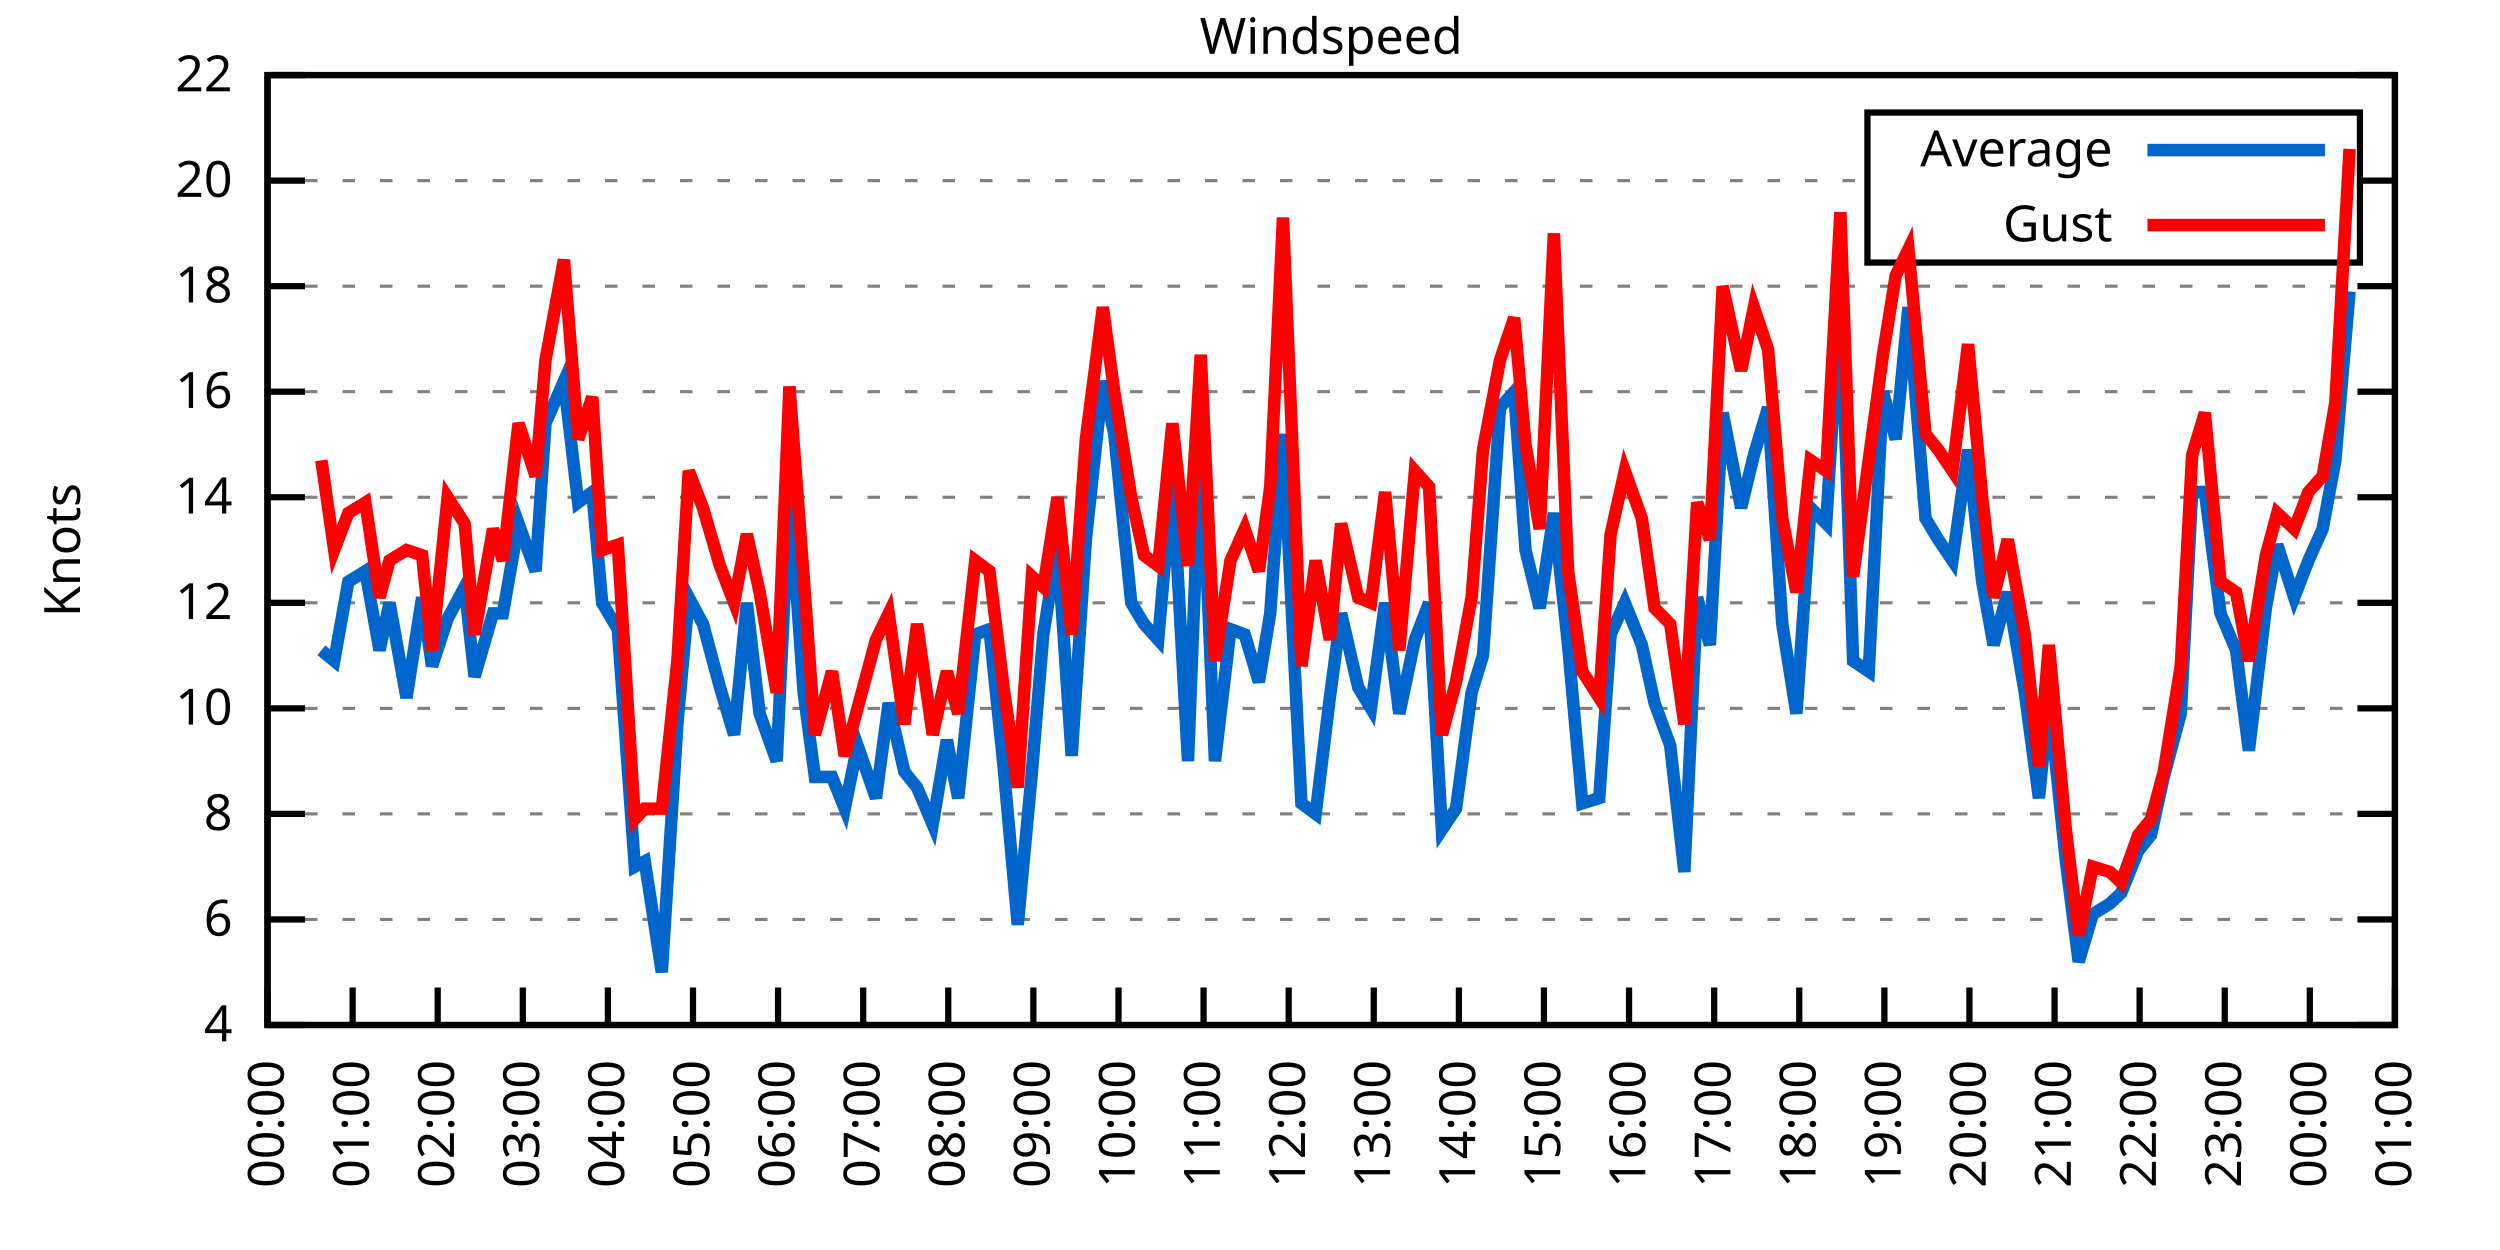
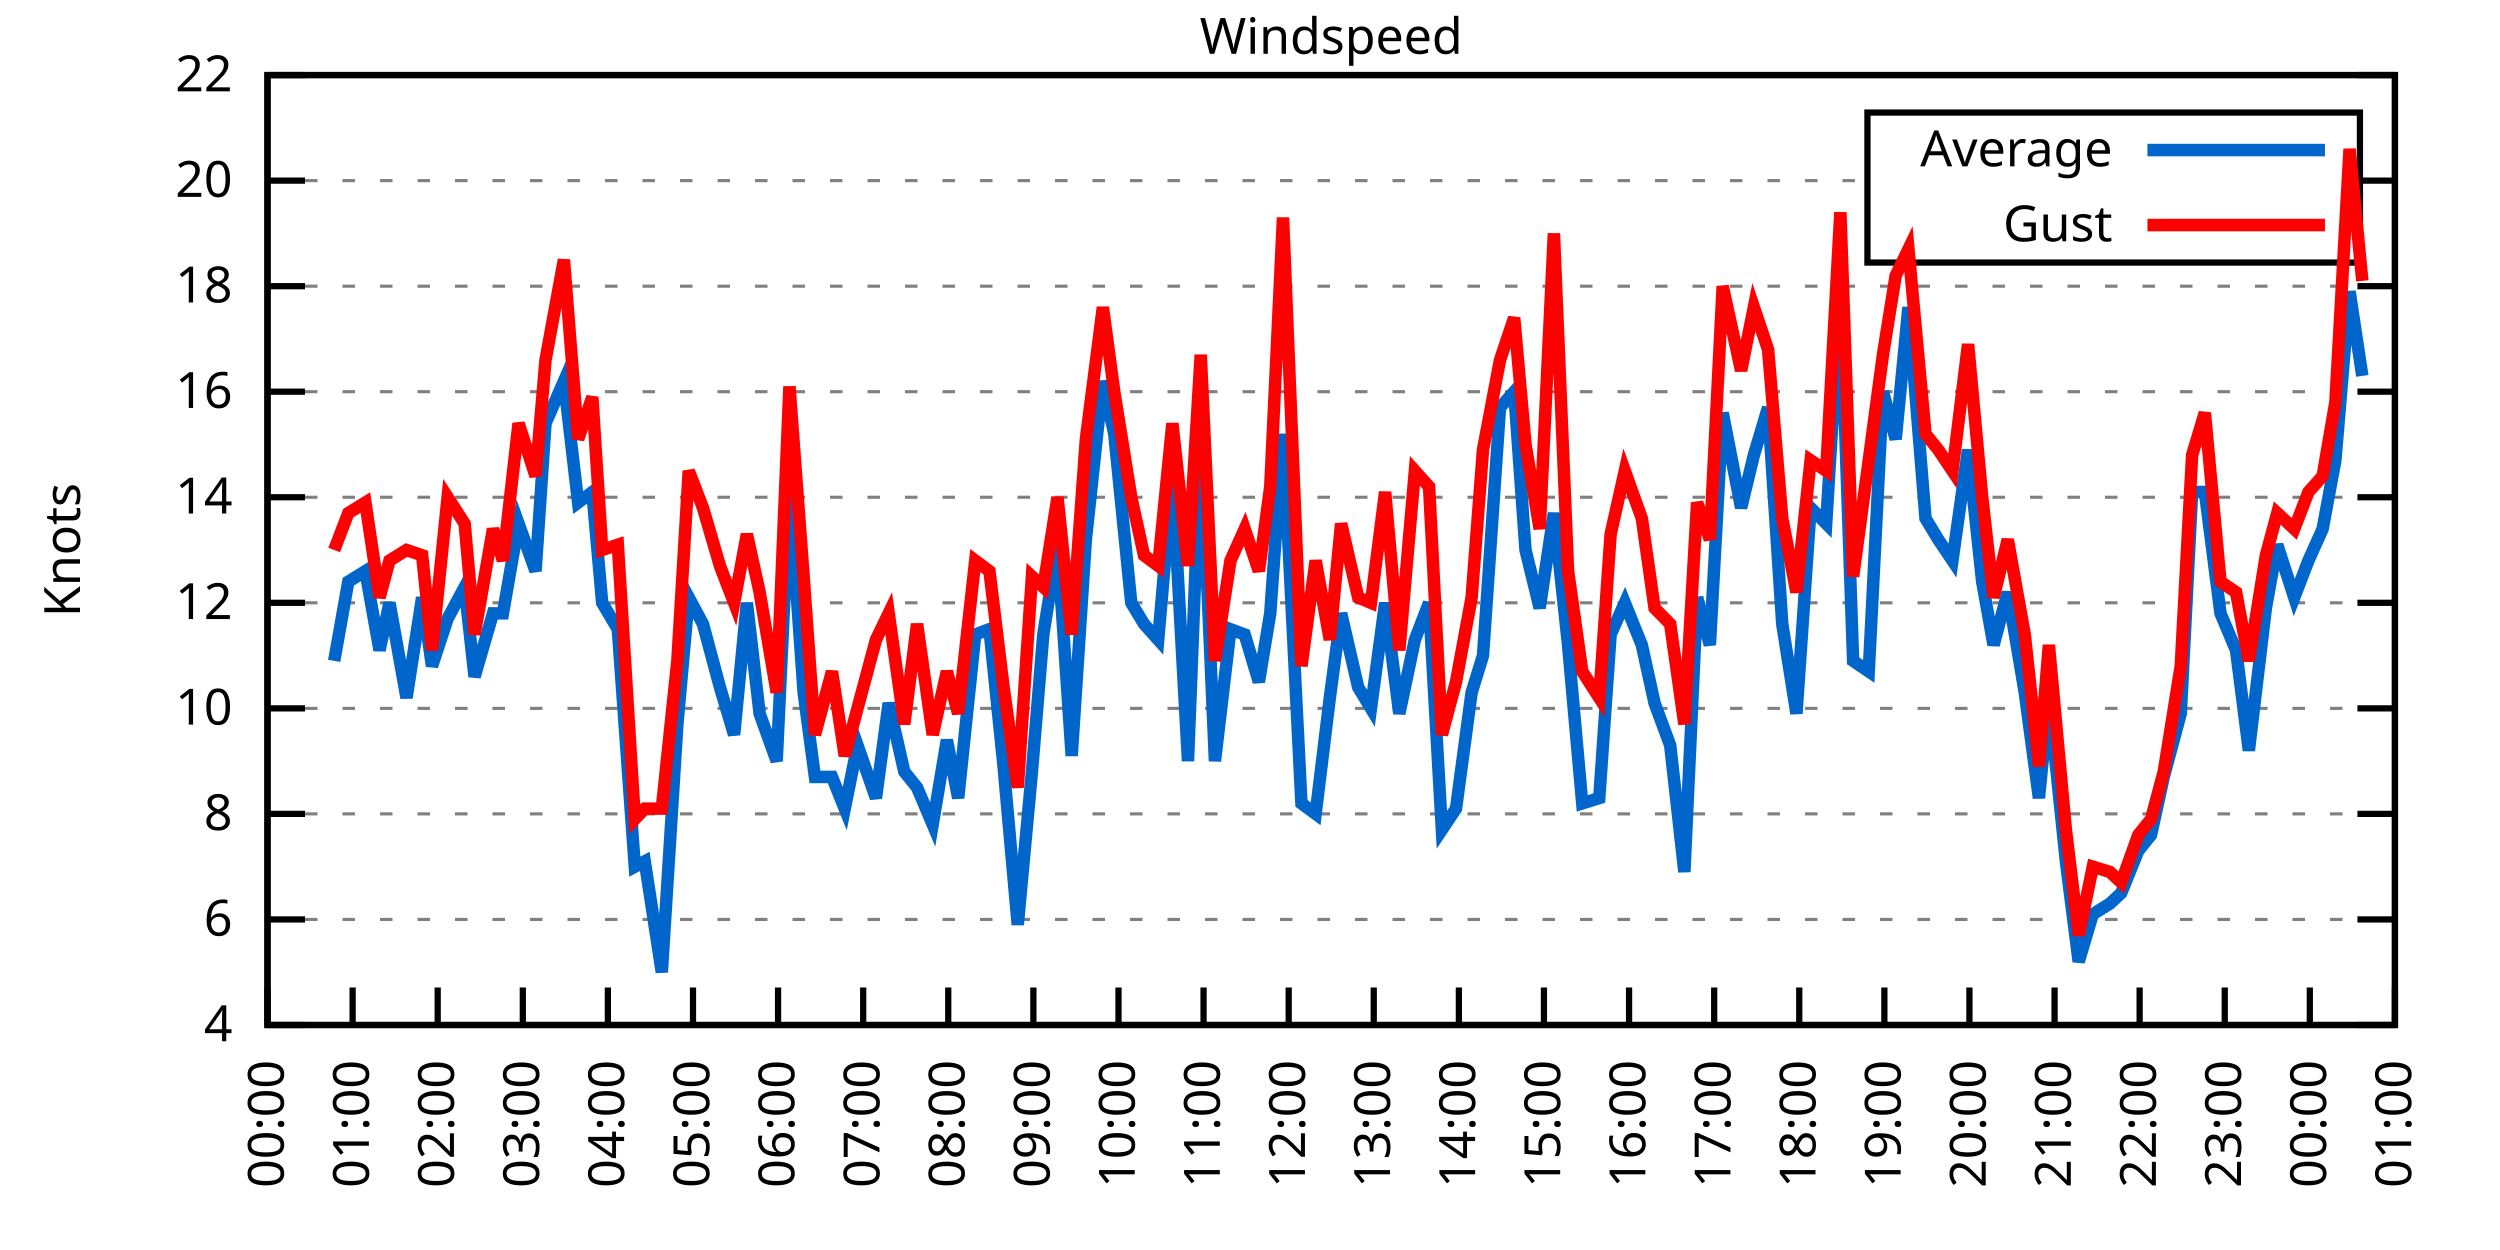
<svg xmlns="http://www.w3.org/2000/svg" xmlns:xlink="http://www.w3.org/1999/xlink" width="400" height="200" viewBox="0 0 400 200">
  <g id="gnuplot_canvas">
    <rect x="0" y="0" width="400" height="200" fill="none" />
    <defs>
      <circle id="gpDot" r="0.5" stroke-width="0.5" stroke="currentColor" />
      <path id="gpPt0" stroke-width="0.333" stroke="currentColor" d="M-1,0 h2 M0,-1 v2" />
      <path id="gpPt1" stroke-width="0.333" stroke="currentColor" d="M-1,-1 L1,1 M1,-1 L-1,1" />
      <path id="gpPt2" stroke-width="0.333" stroke="currentColor" d="M-1,0 L1,0 M0,-1 L0,1 M-1,-1 L1,1 M-1,1 L1,-1" />
      <rect id="gpPt3" stroke-width="0.333" stroke="currentColor" x="-1" y="-1" width="2" height="2" />
      <rect id="gpPt4" stroke-width="0.333" stroke="currentColor" fill="currentColor" x="-1" y="-1" width="2" height="2" />
      <circle id="gpPt5" stroke-width="0.333" stroke="currentColor" cx="0" cy="0" r="1" />
      <use xlink:href="#gpPt5" id="gpPt6" fill="currentColor" stroke="none" />
      <path id="gpPt7" stroke-width="0.333" stroke="currentColor" d="M0,-1.33 L-1.33,0.67 L1.33,0.67 z" />
      <use xlink:href="#gpPt7" id="gpPt8" fill="currentColor" stroke="none" />
      <use xlink:href="#gpPt7" id="gpPt9" stroke="currentColor" transform="rotate(180)" />
      <use xlink:href="#gpPt9" id="gpPt10" fill="currentColor" stroke="none" />
      <use xlink:href="#gpPt3" id="gpPt11" stroke="currentColor" transform="rotate(45)" />
      <use xlink:href="#gpPt11" id="gpPt12" fill="currentColor" stroke="none" />
      <path id="gpPt13" stroke-width="0.333" stroke="currentColor" d="M0,1.330 L1.265,0.411 L0.782,-1.067 L-0.782,-1.076 L-1.265,0.411 z" />
      <use xlink:href="#gpPt13" id="gpPt14" fill="currentColor" stroke="none" />
      <filter id="textbox" filterUnits="objectBoundingBox" x="0" y="0" height="1" width="1">
        <feFlood flood-color="white" flood-opacity="1" result="bgnd" />
        <feComposite in="SourceGraphic" in2="bgnd" operator="atop" />
      </filter>
      <filter id="greybox" filterUnits="objectBoundingBox" x="0" y="0" height="1" width="1">
        <feFlood flood-color="lightgrey" flood-opacity="1" result="grey" />
        <feComposite in="SourceGraphic" in2="grey" operator="atop" />
      </filter>
    </defs>
    <g fill="none" color="white" stroke="currentColor" stroke-width="1.00" stroke-linecap="butt" stroke-linejoin="miter">
</g>
    <g fill="none" color="black" stroke="currentColor" stroke-width="1.00" stroke-linecap="butt" stroke-linejoin="miter">
      <g stroke="none" shape-rendering="crispEdges">
        <polygon fill="rgb(255, 255, 255)" points="42.80,164.00 383.18,164.00 383.18,12.02 42.80,12.02 " />
      </g>
    </g>
    <g fill="none" color="black" stroke="currentColor" stroke-width="1.00" stroke-linecap="butt" stroke-linejoin="miter">
</g>
    <g fill="none" color="black" stroke="black" stroke-width="0.50" stroke-linecap="butt" stroke-linejoin="miter">
</g>
    <g fill="none" color="gray" stroke="currentColor" stroke-width="0.50" stroke-linecap="butt" stroke-linejoin="miter">
      <path stroke="gray" stroke-dasharray="2,4" class="gridline" d="M42.80,164.00 L383.19,164.00  " />
    </g>
    <g fill="none" color="gray" stroke="gray" stroke-width="1.00" stroke-linecap="butt" stroke-linejoin="miter">
</g>
    <g fill="none" color="black" stroke="currentColor" stroke-width="1.00" stroke-linecap="butt" stroke-linejoin="miter">
      <path stroke="black" d="M42.80,164.00 L48.80,164.00 M383.19,164.00 L377.19,164.00  " />
      <g transform="translate(37.20,166.60)" stroke="none" fill="black" font-family="Sans" font-size="8.00" text-anchor="end">
        <text>
          <tspan font-family="Sans"> 4</tspan>
        </text>
      </g>
    </g>
    <g fill="none" color="black" stroke="currentColor" stroke-width="1.00" stroke-linecap="butt" stroke-linejoin="miter">
</g>
    <g fill="none" color="black" stroke="black" stroke-width="0.50" stroke-linecap="butt" stroke-linejoin="miter">
</g>
    <g fill="none" color="gray" stroke="currentColor" stroke-width="0.50" stroke-linecap="butt" stroke-linejoin="miter">
      <path stroke="gray" stroke-dasharray="2,4" class="gridline" d="M42.80,147.11 L383.19,147.11  " />
    </g>
    <g fill="none" color="gray" stroke="gray" stroke-width="1.00" stroke-linecap="butt" stroke-linejoin="miter">
</g>
    <g fill="none" color="black" stroke="currentColor" stroke-width="1.00" stroke-linecap="butt" stroke-linejoin="miter">
      <path stroke="black" d="M42.80,147.11 L48.80,147.11 M383.19,147.11 L377.19,147.11  " />
      <g transform="translate(37.20,149.71)" stroke="none" fill="black" font-family="Sans" font-size="8.00" text-anchor="end">
        <text>
          <tspan font-family="Sans"> 6</tspan>
        </text>
      </g>
    </g>
    <g fill="none" color="black" stroke="currentColor" stroke-width="1.00" stroke-linecap="butt" stroke-linejoin="miter">
</g>
    <g fill="none" color="black" stroke="black" stroke-width="0.50" stroke-linecap="butt" stroke-linejoin="miter">
</g>
    <g fill="none" color="gray" stroke="currentColor" stroke-width="0.50" stroke-linecap="butt" stroke-linejoin="miter">
      <path stroke="gray" stroke-dasharray="2,4" class="gridline" d="M42.80,130.22 L383.19,130.22  " />
    </g>
    <g fill="none" color="gray" stroke="gray" stroke-width="1.00" stroke-linecap="butt" stroke-linejoin="miter">
</g>
    <g fill="none" color="black" stroke="currentColor" stroke-width="1.00" stroke-linecap="butt" stroke-linejoin="miter">
      <path stroke="black" d="M42.80,130.22 L48.80,130.22 M383.19,130.22 L377.19,130.22  " />
      <g transform="translate(37.20,132.82)" stroke="none" fill="black" font-family="Sans" font-size="8.00" text-anchor="end">
        <text>
          <tspan font-family="Sans"> 8</tspan>
        </text>
      </g>
    </g>
    <g fill="none" color="black" stroke="currentColor" stroke-width="1.00" stroke-linecap="butt" stroke-linejoin="miter">
</g>
    <g fill="none" color="black" stroke="black" stroke-width="0.50" stroke-linecap="butt" stroke-linejoin="miter">
</g>
    <g fill="none" color="gray" stroke="currentColor" stroke-width="0.50" stroke-linecap="butt" stroke-linejoin="miter">
      <path stroke="gray" stroke-dasharray="2,4" class="gridline" d="M42.80,113.34 L383.19,113.34  " />
    </g>
    <g fill="none" color="gray" stroke="gray" stroke-width="1.00" stroke-linecap="butt" stroke-linejoin="miter">
</g>
    <g fill="none" color="black" stroke="currentColor" stroke-width="1.00" stroke-linecap="butt" stroke-linejoin="miter">
      <path stroke="black" d="M42.80,113.34 L48.80,113.34 M383.19,113.34 L377.19,113.34  " />
      <g transform="translate(37.20,115.94)" stroke="none" fill="black" font-family="Sans" font-size="8.00" text-anchor="end">
        <text>
          <tspan font-family="Sans"> 10</tspan>
        </text>
      </g>
    </g>
    <g fill="none" color="black" stroke="currentColor" stroke-width="1.00" stroke-linecap="butt" stroke-linejoin="miter">
</g>
    <g fill="none" color="black" stroke="black" stroke-width="0.50" stroke-linecap="butt" stroke-linejoin="miter">
</g>
    <g fill="none" color="gray" stroke="currentColor" stroke-width="0.50" stroke-linecap="butt" stroke-linejoin="miter">
      <path stroke="gray" stroke-dasharray="2,4" class="gridline" d="M42.80,96.45 L383.19,96.45  " />
    </g>
    <g fill="none" color="gray" stroke="gray" stroke-width="1.00" stroke-linecap="butt" stroke-linejoin="miter">
</g>
    <g fill="none" color="black" stroke="currentColor" stroke-width="1.00" stroke-linecap="butt" stroke-linejoin="miter">
      <path stroke="black" d="M42.80,96.45 L48.80,96.45 M383.19,96.45 L377.19,96.45  " />
      <g transform="translate(37.20,99.05)" stroke="none" fill="black" font-family="Sans" font-size="8.00" text-anchor="end">
        <text>
          <tspan font-family="Sans"> 12</tspan>
        </text>
      </g>
    </g>
    <g fill="none" color="black" stroke="currentColor" stroke-width="1.00" stroke-linecap="butt" stroke-linejoin="miter">
</g>
    <g fill="none" color="black" stroke="black" stroke-width="0.50" stroke-linecap="butt" stroke-linejoin="miter">
</g>
    <g fill="none" color="gray" stroke="currentColor" stroke-width="0.50" stroke-linecap="butt" stroke-linejoin="miter">
      <path stroke="gray" stroke-dasharray="2,4" class="gridline" d="M42.80,79.56 L383.19,79.56  " />
    </g>
    <g fill="none" color="gray" stroke="gray" stroke-width="1.00" stroke-linecap="butt" stroke-linejoin="miter">
</g>
    <g fill="none" color="black" stroke="currentColor" stroke-width="1.00" stroke-linecap="butt" stroke-linejoin="miter">
      <path stroke="black" d="M42.80,79.56 L48.80,79.56 M383.19,79.56 L377.19,79.56  " />
      <g transform="translate(37.20,82.16)" stroke="none" fill="black" font-family="Sans" font-size="8.00" text-anchor="end">
        <text>
          <tspan font-family="Sans"> 14</tspan>
        </text>
      </g>
    </g>
    <g fill="none" color="black" stroke="currentColor" stroke-width="1.00" stroke-linecap="butt" stroke-linejoin="miter">
</g>
    <g fill="none" color="black" stroke="black" stroke-width="0.50" stroke-linecap="butt" stroke-linejoin="miter">
</g>
    <g fill="none" color="gray" stroke="currentColor" stroke-width="0.50" stroke-linecap="butt" stroke-linejoin="miter">
      <path stroke="gray" stroke-dasharray="2,4" class="gridline" d="M42.80,62.67 L383.19,62.67  " />
    </g>
    <g fill="none" color="gray" stroke="gray" stroke-width="1.00" stroke-linecap="butt" stroke-linejoin="miter">
</g>
    <g fill="none" color="black" stroke="currentColor" stroke-width="1.00" stroke-linecap="butt" stroke-linejoin="miter">
      <path stroke="black" d="M42.80,62.67 L48.80,62.67 M383.19,62.67 L377.19,62.67  " />
      <g transform="translate(37.20,65.27)" stroke="none" fill="black" font-family="Sans" font-size="8.00" text-anchor="end">
        <text>
          <tspan font-family="Sans"> 16</tspan>
        </text>
      </g>
    </g>
    <g fill="none" color="black" stroke="currentColor" stroke-width="1.00" stroke-linecap="butt" stroke-linejoin="miter">
</g>
    <g fill="none" color="black" stroke="black" stroke-width="0.50" stroke-linecap="butt" stroke-linejoin="miter">
</g>
    <g fill="none" color="gray" stroke="currentColor" stroke-width="0.50" stroke-linecap="butt" stroke-linejoin="miter">
      <path stroke="gray" stroke-dasharray="2,4" class="gridline" d="M42.80,45.79 L383.19,45.79  " />
    </g>
    <g fill="none" color="gray" stroke="gray" stroke-width="1.00" stroke-linecap="butt" stroke-linejoin="miter">
</g>
    <g fill="none" color="black" stroke="currentColor" stroke-width="1.00" stroke-linecap="butt" stroke-linejoin="miter">
      <path stroke="black" d="M42.80,45.79 L48.80,45.79 M383.19,45.79 L377.19,45.79  " />
      <g transform="translate(37.20,48.39)" stroke="none" fill="black" font-family="Sans" font-size="8.00" text-anchor="end">
        <text>
          <tspan font-family="Sans"> 18</tspan>
        </text>
      </g>
    </g>
    <g fill="none" color="black" stroke="currentColor" stroke-width="1.00" stroke-linecap="butt" stroke-linejoin="miter">
</g>
    <g fill="none" color="black" stroke="black" stroke-width="0.50" stroke-linecap="butt" stroke-linejoin="miter">
</g>
    <g fill="none" color="gray" stroke="currentColor" stroke-width="0.50" stroke-linecap="butt" stroke-linejoin="miter">
      <path stroke="gray" stroke-dasharray="2,4" class="gridline" d="M42.80,28.90 L298.79,28.90 M377.59,28.90 L383.19,28.90  " />
    </g>
    <g fill="none" color="gray" stroke="gray" stroke-width="1.00" stroke-linecap="butt" stroke-linejoin="miter">
</g>
    <g fill="none" color="black" stroke="currentColor" stroke-width="1.00" stroke-linecap="butt" stroke-linejoin="miter">
      <path stroke="black" d="M42.80,28.90 L48.80,28.90 M383.19,28.90 L377.19,28.90  " />
      <g transform="translate(37.20,31.50)" stroke="none" fill="black" font-family="Sans" font-size="8.00" text-anchor="end">
        <text>
          <tspan font-family="Sans"> 20</tspan>
        </text>
      </g>
    </g>
    <g fill="none" color="black" stroke="currentColor" stroke-width="1.00" stroke-linecap="butt" stroke-linejoin="miter">
</g>
    <g fill="none" color="black" stroke="black" stroke-width="0.50" stroke-linecap="butt" stroke-linejoin="miter">
</g>
    <g fill="none" color="gray" stroke="currentColor" stroke-width="0.50" stroke-linecap="butt" stroke-linejoin="miter">
      <path stroke="gray" stroke-dasharray="2,4" class="gridline" d="M42.80,12.01 L383.19,12.01  " />
    </g>
    <g fill="none" color="gray" stroke="gray" stroke-width="1.00" stroke-linecap="butt" stroke-linejoin="miter">
</g>
    <g fill="none" color="black" stroke="currentColor" stroke-width="1.00" stroke-linecap="butt" stroke-linejoin="miter">
      <path stroke="black" d="M42.80,12.01 L48.80,12.01 M383.19,12.01 L377.19,12.01  " />
      <g transform="translate(37.20,14.61)" stroke="none" fill="black" font-family="Sans" font-size="8.00" text-anchor="end">
        <text>
          <tspan font-family="Sans"> 22</tspan>
        </text>
      </g>
    </g>
    <g fill="none" color="black" stroke="currentColor" stroke-width="1.00" stroke-linecap="butt" stroke-linejoin="miter">
      <path stroke="black" d="M42.80,164.00 L42.80,158.00  " />
      <g transform="translate(45.40,169.60) rotate(270.00)" stroke="none" fill="black" font-family="Sans" font-size="8.00" text-anchor="end">
        <text>
          <tspan font-family="Sans">00:00</tspan>
        </text>
      </g>
    </g>
    <g fill="none" color="black" stroke="currentColor" stroke-width="1.00" stroke-linecap="butt" stroke-linejoin="miter">
      <path stroke="black" d="M56.42,164.00 L56.42,158.00  " />
      <g transform="translate(59.02,169.60) rotate(270.00)" stroke="none" fill="black" font-family="Sans" font-size="8.00" text-anchor="end">
        <text>
          <tspan font-family="Sans">01:00</tspan>
        </text>
      </g>
    </g>
    <g fill="none" color="black" stroke="currentColor" stroke-width="1.00" stroke-linecap="butt" stroke-linejoin="miter">
      <path stroke="black" d="M70.03,164.00 L70.03,158.00  " />
      <g transform="translate(72.63,169.60) rotate(270.00)" stroke="none" fill="black" font-family="Sans" font-size="8.00" text-anchor="end">
        <text>
          <tspan font-family="Sans">02:00</tspan>
        </text>
      </g>
    </g>
    <g fill="none" color="black" stroke="currentColor" stroke-width="1.00" stroke-linecap="butt" stroke-linejoin="miter">
      <path stroke="black" d="M83.65,164.00 L83.65,158.00  " />
      <g transform="translate(86.25,169.60) rotate(270.00)" stroke="none" fill="black" font-family="Sans" font-size="8.00" text-anchor="end">
        <text>
          <tspan font-family="Sans">03:00</tspan>
        </text>
      </g>
    </g>
    <g fill="none" color="black" stroke="currentColor" stroke-width="1.00" stroke-linecap="butt" stroke-linejoin="miter">
      <path stroke="black" d="M97.26,164.00 L97.26,158.00  " />
      <g transform="translate(99.86,169.60) rotate(270.00)" stroke="none" fill="black" font-family="Sans" font-size="8.00" text-anchor="end">
        <text>
          <tspan font-family="Sans">04:00</tspan>
        </text>
      </g>
    </g>
    <g fill="none" color="black" stroke="currentColor" stroke-width="1.00" stroke-linecap="butt" stroke-linejoin="miter">
      <path stroke="black" d="M110.88,164.00 L110.88,158.00  " />
      <g transform="translate(113.48,169.60) rotate(270.00)" stroke="none" fill="black" font-family="Sans" font-size="8.00" text-anchor="end">
        <text>
          <tspan font-family="Sans">05:00</tspan>
        </text>
      </g>
    </g>
    <g fill="none" color="black" stroke="currentColor" stroke-width="1.00" stroke-linecap="butt" stroke-linejoin="miter">
      <path stroke="black" d="M124.49,164.00 L124.49,158.00  " />
      <g transform="translate(127.09,169.60) rotate(270.00)" stroke="none" fill="black" font-family="Sans" font-size="8.00" text-anchor="end">
        <text>
          <tspan font-family="Sans">06:00</tspan>
        </text>
      </g>
    </g>
    <g fill="none" color="black" stroke="currentColor" stroke-width="1.00" stroke-linecap="butt" stroke-linejoin="miter">
      <path stroke="black" d="M138.11,164.00 L138.11,158.00  " />
      <g transform="translate(140.71,169.60) rotate(270.00)" stroke="none" fill="black" font-family="Sans" font-size="8.00" text-anchor="end">
        <text>
          <tspan font-family="Sans">07:00</tspan>
        </text>
      </g>
    </g>
    <g fill="none" color="black" stroke="currentColor" stroke-width="1.00" stroke-linecap="butt" stroke-linejoin="miter">
      <path stroke="black" d="M151.72,164.00 L151.72,158.00  " />
      <g transform="translate(154.32,169.60) rotate(270.00)" stroke="none" fill="black" font-family="Sans" font-size="8.00" text-anchor="end">
        <text>
          <tspan font-family="Sans">08:00</tspan>
        </text>
      </g>
    </g>
    <g fill="none" color="black" stroke="currentColor" stroke-width="1.00" stroke-linecap="butt" stroke-linejoin="miter">
      <path stroke="black" d="M165.34,164.00 L165.34,158.00  " />
      <g transform="translate(167.94,169.60) rotate(270.00)" stroke="none" fill="black" font-family="Sans" font-size="8.00" text-anchor="end">
        <text>
          <tspan font-family="Sans">09:00</tspan>
        </text>
      </g>
    </g>
    <g fill="none" color="black" stroke="currentColor" stroke-width="1.00" stroke-linecap="butt" stroke-linejoin="miter">
      <path stroke="black" d="M178.96,164.00 L178.96,158.00  " />
      <g transform="translate(181.56,169.60) rotate(270.00)" stroke="none" fill="black" font-family="Sans" font-size="8.00" text-anchor="end">
        <text>
          <tspan font-family="Sans">10:00</tspan>
        </text>
      </g>
    </g>
    <g fill="none" color="black" stroke="currentColor" stroke-width="1.00" stroke-linecap="butt" stroke-linejoin="miter">
      <path stroke="black" d="M192.57,164.00 L192.57,158.00  " />
      <g transform="translate(195.17,169.60) rotate(270.00)" stroke="none" fill="black" font-family="Sans" font-size="8.00" text-anchor="end">
        <text>
          <tspan font-family="Sans">11:00</tspan>
        </text>
      </g>
    </g>
    <g fill="none" color="black" stroke="currentColor" stroke-width="1.00" stroke-linecap="butt" stroke-linejoin="miter">
      <path stroke="black" d="M206.19,164.00 L206.19,158.00  " />
      <g transform="translate(208.79,169.60) rotate(270.00)" stroke="none" fill="black" font-family="Sans" font-size="8.00" text-anchor="end">
        <text>
          <tspan font-family="Sans">12:00</tspan>
        </text>
      </g>
    </g>
    <g fill="none" color="black" stroke="currentColor" stroke-width="1.00" stroke-linecap="butt" stroke-linejoin="miter">
      <path stroke="black" d="M219.80,164.00 L219.80,158.00  " />
      <g transform="translate(222.40,169.60) rotate(270.00)" stroke="none" fill="black" font-family="Sans" font-size="8.00" text-anchor="end">
        <text>
          <tspan font-family="Sans">13:00</tspan>
        </text>
      </g>
    </g>
    <g fill="none" color="black" stroke="currentColor" stroke-width="1.00" stroke-linecap="butt" stroke-linejoin="miter">
      <path stroke="black" d="M233.42,164.00 L233.42,158.00  " />
      <g transform="translate(236.02,169.60) rotate(270.00)" stroke="none" fill="black" font-family="Sans" font-size="8.00" text-anchor="end">
        <text>
          <tspan font-family="Sans">14:00</tspan>
        </text>
      </g>
    </g>
    <g fill="none" color="black" stroke="currentColor" stroke-width="1.00" stroke-linecap="butt" stroke-linejoin="miter">
      <path stroke="black" d="M247.03,164.00 L247.03,158.00  " />
      <g transform="translate(249.63,169.60) rotate(270.00)" stroke="none" fill="black" font-family="Sans" font-size="8.00" text-anchor="end">
        <text>
          <tspan font-family="Sans">15:00</tspan>
        </text>
      </g>
    </g>
    <g fill="none" color="black" stroke="currentColor" stroke-width="1.00" stroke-linecap="butt" stroke-linejoin="miter">
      <path stroke="black" d="M260.65,164.00 L260.65,158.00  " />
      <g transform="translate(263.25,169.60) rotate(270.00)" stroke="none" fill="black" font-family="Sans" font-size="8.00" text-anchor="end">
        <text>
          <tspan font-family="Sans">16:00</tspan>
        </text>
      </g>
    </g>
    <g fill="none" color="black" stroke="currentColor" stroke-width="1.00" stroke-linecap="butt" stroke-linejoin="miter">
      <path stroke="black" d="M274.27,164.00 L274.27,158.00  " />
      <g transform="translate(276.87,169.60) rotate(270.00)" stroke="none" fill="black" font-family="Sans" font-size="8.00" text-anchor="end">
        <text>
          <tspan font-family="Sans">17:00</tspan>
        </text>
      </g>
    </g>
    <g fill="none" color="black" stroke="currentColor" stroke-width="1.00" stroke-linecap="butt" stroke-linejoin="miter">
      <path stroke="black" d="M287.88,164.00 L287.88,158.00  " />
      <g transform="translate(290.48,169.60) rotate(270.00)" stroke="none" fill="black" font-family="Sans" font-size="8.00" text-anchor="end">
        <text>
          <tspan font-family="Sans">18:00</tspan>
        </text>
      </g>
    </g>
    <g fill="none" color="black" stroke="currentColor" stroke-width="1.00" stroke-linecap="butt" stroke-linejoin="miter">
      <path stroke="black" d="M301.50,164.00 L301.50,158.00  " />
      <g transform="translate(304.10,169.60) rotate(270.00)" stroke="none" fill="black" font-family="Sans" font-size="8.00" text-anchor="end">
        <text>
          <tspan font-family="Sans">19:00</tspan>
        </text>
      </g>
    </g>
    <g fill="none" color="black" stroke="currentColor" stroke-width="1.00" stroke-linecap="butt" stroke-linejoin="miter">
      <path stroke="black" d="M315.11,164.00 L315.11,158.00  " />
      <g transform="translate(317.71,169.60) rotate(270.00)" stroke="none" fill="black" font-family="Sans" font-size="8.00" text-anchor="end">
        <text>
          <tspan font-family="Sans">20:00</tspan>
        </text>
      </g>
    </g>
    <g fill="none" color="black" stroke="currentColor" stroke-width="1.00" stroke-linecap="butt" stroke-linejoin="miter">
      <path stroke="black" d="M328.73,164.00 L328.73,158.00  " />
      <g transform="translate(331.33,169.60) rotate(270.00)" stroke="none" fill="black" font-family="Sans" font-size="8.00" text-anchor="end">
        <text>
          <tspan font-family="Sans">21:00</tspan>
        </text>
      </g>
    </g>
    <g fill="none" color="black" stroke="currentColor" stroke-width="1.00" stroke-linecap="butt" stroke-linejoin="miter">
      <path stroke="black" d="M342.34,164.00 L342.34,158.00  " />
      <g transform="translate(344.94,169.60) rotate(270.00)" stroke="none" fill="black" font-family="Sans" font-size="8.00" text-anchor="end">
        <text>
          <tspan font-family="Sans">22:00</tspan>
        </text>
      </g>
    </g>
    <g fill="none" color="black" stroke="currentColor" stroke-width="1.00" stroke-linecap="butt" stroke-linejoin="miter">
      <path stroke="black" d="M355.96,164.00 L355.96,158.00  " />
      <g transform="translate(358.56,169.60) rotate(270.00)" stroke="none" fill="black" font-family="Sans" font-size="8.00" text-anchor="end">
        <text>
          <tspan font-family="Sans">23:00</tspan>
        </text>
      </g>
    </g>
    <g fill="none" color="black" stroke="currentColor" stroke-width="1.00" stroke-linecap="butt" stroke-linejoin="miter">
      <path stroke="black" d="M369.57,164.00 L369.57,158.00  " />
      <g transform="translate(372.17,169.60) rotate(270.00)" stroke="none" fill="black" font-family="Sans" font-size="8.00" text-anchor="end">
        <text>
          <tspan font-family="Sans">00:00</tspan>
        </text>
      </g>
    </g>
    <g fill="none" color="black" stroke="currentColor" stroke-width="1.00" stroke-linecap="butt" stroke-linejoin="miter">
      <path stroke="black" d="M383.19,164.00 L383.19,158.00  " />
      <g transform="translate(385.79,169.60) rotate(270.00)" stroke="none" fill="black" font-family="Sans" font-size="8.00" text-anchor="end">
        <text>
          <tspan font-family="Sans">01:00</tspan>
        </text>
      </g>
    </g>
    <g fill="none" color="black" stroke="currentColor" stroke-width="1.00" stroke-linecap="butt" stroke-linejoin="miter">
</g>
    <g fill="none" color="black" stroke="currentColor" stroke-width="1.00" stroke-linecap="butt" stroke-linejoin="miter">
      <path stroke="black" d="M42.80,12.01 L42.80,164.00 L383.19,164.00 L383.19,12.01 L42.80,12.01 Z  " />
    </g>
    <g fill="none" color="black" stroke="currentColor" stroke-width="1.00" stroke-linecap="butt" stroke-linejoin="miter">
</g>
    <g fill="none" color="black" stroke="currentColor" stroke-width="1.00" stroke-linecap="butt" stroke-linejoin="miter">
      <path stroke="black" d="M298.79,42.01 L298.79,18.01 L377.59,18.01 L377.59,42.01 L298.79,42.01 Z  " />
    </g>
    <g id="Windspeed_plot_1">
      <g fill="none" color="white" stroke="black" stroke-width="2.00" stroke-linecap="butt" stroke-linejoin="miter">
</g>
      <g fill="none" color="black" stroke="currentColor" stroke-width="2.00" stroke-linecap="butt" stroke-linejoin="miter">
        <g transform="translate(337.99,26.61)" stroke="none" fill="black" font-family="Sans" font-size="8.00" text-anchor="end">
          <text>
            <tspan font-family="Sans">Average</tspan>
          </text>
        </g>
      </g>
      <g fill="none" color="black" stroke="currentColor" stroke-width="2.00" stroke-linecap="butt" stroke-linejoin="miter">
-         <path stroke="rgb(  0, 102, 204)" d="M343.59,24.01 L371.99,24.01 M51.42,104.05 L53.47,105.74 L55.73,93.07 L58.46,91.38 L60.73,104.05 L62.32,96.45   L65.04,111.65 L67.54,95.60 L69.12,106.58 L71.62,98.98 L74.34,93.92 L75.93,108.27 L78.88,98.14 L80.47,98.14   L82.97,83.78 L85.69,91.38 L87.28,67.74 L90.23,60.98 L92.50,80.41 L94.77,78.72 L96.35,96.45 L98.85,100.67   L101.57,138.67 L103.16,137.82 L105.89,155.56 L108.38,115.87 L110.20,95.60 L112.47,99.83 L115.19,109.96 L117.46,117.56   L119.50,96.45 L121.54,114.18 L124.27,121.78 L126.31,78.72 L128.58,110.80 L130.39,124.31 L133.12,124.31 L135.16,129.38   L137.20,119.25 L140.15,127.69 L142.19,112.49 L144.69,123.47 L146.73,126.00 L149.23,131.91 L151.50,118.40 L153.31,127.69   L156.04,101.52 L158.31,100.67 L160.57,122.62 L162.84,147.96 L165.11,123.47 L166.93,101.52 L169.20,87.16 L171.47,120.94   L173.74,86.32 L176.46,60.98 L178.28,69.43 L181.00,96.45 L183.04,99.83 L185.31,102.36 L187.58,76.18 L190.08,121.78   L192.12,69.43 L194.39,121.78 L196.88,100.67 L199.15,101.52 L201.42,109.11 L203.24,98.14 L205.28,69.43 L208.23,128.54   L210.50,130.22 L212.77,111.65 L214.58,98.14 L217.31,109.96 L219.35,113.34 L221.62,96.45 L223.89,114.18 L226.38,102.36   L228.65,96.45 L230.70,132.76 L232.96,129.38 L235.46,110.80 L237.28,104.89 L240.00,65.21 L242.27,62.67 L244.08,88.00   L246.35,97.29 L248.62,82.09 L250.89,103.20 L253.16,128.54 L255.88,127.69 L257.70,101.52 L259.97,96.45 L262.69,103.20   L264.73,112.49 L267.23,119.25 L269.50,139.51 L271.54,95.60 L273.58,103.20 L275.63,66.05 L278.58,81.25 L280.62,72.81   L282.89,65.21 L285.16,99.83 L287.43,114.18 L289.70,81.25 L292.19,83.78 L294.46,46.63 L296.50,105.74 L299.00,107.43   L301.27,62.67 L303.31,70.27 L305.35,49.16 L308.08,82.94 L310.12,86.32 L312.39,89.69 L314.89,71.96 L317.15,93.07   L318.97,103.20 L321.24,94.76 L323.96,110.80 L326.23,127.69 L327.82,111.65 L330.54,137.82 L332.59,153.87 L334.85,146.27   L337.58,144.58 L339.39,142.89 L342.12,136.14 L344.16,133.60 L346.20,124.31 L348.92,114.18 L350.74,78.72 L352.78,78.72   L355.28,98.14 L357.77,104.05 L359.82,120.09 L362.54,97.29 L364.36,87.16 L367.08,95.60 L369.35,89.69 L371.62,84.63   L373.66,73.65 L375.93,46.63  " />
+         <path stroke="rgb(  0, 102, 204)" d="M343.59,24.01 L371.99,24.01 M53.47,105.74 L55.73,93.07 L58.46,91.38 L60.73,104.05 L62.32,96.45 L65.04,111.65   L67.54,95.60 L69.12,106.58 L71.62,98.98 L74.34,93.92 L75.93,108.27 L78.88,98.14 L80.47,98.14 L82.97,83.78   L85.69,91.38 L87.28,67.74 L90.23,60.98 L92.50,80.41 L94.77,78.72 L96.35,96.45 L98.85,100.67 L101.57,138.67   L103.16,137.82 L105.89,155.56 L108.38,115.87 L110.20,95.60 L112.47,99.83 L115.19,109.96 L117.46,117.56 L119.50,96.45   L121.54,114.18 L124.27,121.78 L126.31,78.72 L128.58,110.80 L130.39,124.31 L133.12,124.31 L135.16,129.38 L137.20,119.25   L140.15,127.69 L142.19,112.49 L144.69,123.47 L146.73,126.00 L149.23,131.91 L151.50,118.40 L153.31,127.69 L156.04,101.52   L158.31,100.67 L160.57,122.62 L162.84,147.96 L165.11,123.47 L166.93,101.52 L169.20,87.16 L171.47,120.94 L173.74,86.32   L176.46,60.98 L178.28,69.43 L181.00,96.45 L183.04,99.83 L185.31,102.36 L187.58,76.18 L190.08,121.78 L192.12,69.43   L194.39,121.78 L196.88,100.67 L199.15,101.52 L201.42,109.11 L203.24,98.14 L205.28,69.43 L208.23,128.54 L210.50,130.22   L212.77,111.65 L214.58,98.14 L217.31,109.96 L219.35,113.34 L221.62,96.45 L223.89,114.18 L226.38,102.36 L228.65,96.45   L230.70,132.76 L232.96,129.38 L235.46,110.80 L237.28,104.89 L240.00,65.21 L242.27,62.67 L244.08,88.00 L246.35,97.29   L248.62,82.09 L250.89,103.20 L253.16,128.54 L255.88,127.69 L257.70,101.52 L259.97,96.45 L262.69,103.20 L264.73,112.49   L267.23,119.25 L269.50,139.51 L271.54,95.60 L273.58,103.20 L275.63,66.05 L278.58,81.25 L280.62,72.81 L282.89,65.21   L285.16,99.83 L287.43,114.18 L289.70,81.25 L292.19,83.78 L294.46,46.63 L296.50,105.74 L299.00,107.43 L301.27,62.67   L303.31,70.27 L305.35,49.16 L308.08,82.94 L310.12,86.32 L312.39,89.69 L314.89,71.96 L317.15,93.07 L318.97,103.20   L321.24,94.76 L323.96,110.80 L326.23,127.69 L327.82,111.65 L330.54,137.82 L332.59,153.87 L334.85,146.27 L337.58,144.58   L339.39,142.89 L342.12,136.14 L344.16,133.60 L346.20,124.31 L348.92,114.18 L350.74,78.72 L352.78,78.72 L355.28,98.14   L357.77,104.05 L359.82,120.09 L362.54,97.29 L364.36,87.16 L367.08,95.60 L369.35,89.69 L371.62,84.63 L373.66,73.65   L375.93,46.63 L377.97,60.14  " />
      </g>
    </g>
    <g id="Windspeed_plot_2">
      <g fill="none" color="black" stroke="currentColor" stroke-width="2.00" stroke-linecap="butt" stroke-linejoin="miter">
        <g transform="translate(337.99,38.61)" stroke="none" fill="black" font-family="Sans" font-size="8.00" text-anchor="end">
          <text>
            <tspan font-family="Sans">Gust</tspan>
          </text>
        </g>
      </g>
      <g fill="none" color="black" stroke="currentColor" stroke-width="2.00" stroke-linecap="butt" stroke-linejoin="miter">
-         <path stroke="rgb(255,   0,   0)" d="M343.59,36.01 L371.99,36.01 M51.42,73.65 L53.47,88.00 L55.73,82.09 L58.46,80.41 L60.73,95.60 L62.32,89.69   L65.04,88.00 L67.54,88.85 L69.12,104.05 L71.62,79.56 L74.34,83.78 L75.93,101.52 L78.88,84.63 L80.47,89.69   L82.97,67.74 L85.69,76.18 L87.28,57.61 L90.23,41.56 L92.50,70.27 L94.77,63.52 L96.35,88.00 L98.85,87.16   L101.57,131.07 L103.16,129.38 L105.89,129.38 L108.38,105.74 L110.20,75.34 L112.47,81.25 L115.19,90.54 L117.46,96.45   L119.50,85.47 L121.54,94.76 L124.27,110.80 L126.31,61.83 L128.58,92.23 L130.39,117.56 L133.12,107.43 L135.16,120.94   L137.20,113.34 L140.15,102.36 L142.19,98.14 L144.69,115.87 L146.73,99.83 L149.23,117.56 L151.50,107.43 L153.31,114.18   L156.04,89.69 L158.31,91.38 L160.57,109.96 L162.84,126.00 L165.11,92.23 L166.93,93.92 L169.20,79.56 L171.47,101.52   L173.74,70.27 L176.46,49.16 L178.28,62.67 L181.00,79.56 L183.04,88.85 L185.31,90.54 L187.58,67.74 L190.08,90.54   L192.12,56.76 L194.39,105.74 L196.88,89.69 L199.15,84.63 L201.42,91.38 L203.24,77.87 L205.28,34.81 L208.23,106.58   L210.50,89.69 L212.77,102.36 L214.58,83.78 L217.31,95.60 L219.35,96.45 L221.62,78.72 L223.89,104.05 L226.38,75.34   L228.65,77.87 L230.70,117.56 L232.96,109.11 L235.46,95.60 L237.28,71.96 L240.00,57.61 L242.27,50.85 L244.08,71.12   L246.35,84.63 L248.62,37.34 L250.89,91.38 L253.16,107.43 L255.88,111.65 L257.70,85.47 L259.97,75.34 L262.69,82.94   L264.73,97.29 L267.23,99.83 L269.50,115.87 L271.54,80.41 L273.58,86.32 L275.63,45.79 L278.58,59.30 L280.62,49.16   L282.89,55.92 L285.16,82.94 L287.43,94.76 L289.70,73.65 L292.19,75.34 L294.46,33.96 L296.50,92.23 L299.00,73.65   L301.27,56.76 L303.31,44.10 L305.35,39.87 L308.08,69.43 L310.12,71.96 L312.39,75.34 L314.89,55.07 L317.15,79.56   L318.97,95.60 L321.24,86.32 L323.96,101.52 L326.23,122.62 L327.82,103.20 L330.54,132.76 L332.59,149.65 L334.85,138.67   L337.58,139.51 L339.39,141.20 L342.12,133.60 L344.16,131.07 L346.20,123.47 L348.92,106.58 L350.74,72.81 L352.78,66.05   L355.28,93.07 L357.77,94.76 L359.82,105.74 L362.54,88.85 L364.36,82.09 L367.08,84.63 L369.35,78.72 L371.62,76.18   L373.66,64.36 L375.93,23.83  " />
+         <path stroke="rgb(255,   0,   0)" d="M343.59,36.01 L371.99,36.01 M53.47,88.00 L55.73,82.09 L58.46,80.41 L60.73,95.60 L62.32,89.69 L65.04,88.00   L67.54,88.85 L69.12,104.05 L71.62,79.56 L74.34,83.78 L75.93,101.52 L78.88,84.63 L80.47,89.69 L82.97,67.74   L85.69,76.18 L87.28,57.61 L90.23,41.56 L92.50,70.27 L94.77,63.52 L96.35,88.00 L98.85,87.16 L101.57,131.07   L103.16,129.38 L105.89,129.38 L108.38,105.74 L110.20,75.34 L112.47,81.25 L115.19,90.54 L117.46,96.45 L119.50,85.47   L121.54,94.76 L124.27,110.80 L126.31,61.83 L128.58,92.23 L130.39,117.56 L133.12,107.43 L135.16,120.94 L137.20,113.34   L140.15,102.36 L142.19,98.14 L144.69,115.87 L146.73,99.83 L149.23,117.56 L151.50,107.43 L153.31,114.18 L156.04,89.69   L158.31,91.38 L160.57,109.96 L162.84,126.00 L165.11,92.23 L166.93,93.92 L169.20,79.56 L171.47,101.52 L173.74,70.27   L176.46,49.16 L178.28,62.67 L181.00,79.56 L183.04,88.85 L185.31,90.54 L187.58,67.74 L190.08,90.54 L192.12,56.76   L194.39,105.74 L196.88,89.69 L199.15,84.63 L201.42,91.38 L203.24,77.87 L205.28,34.81 L208.23,106.58 L210.50,89.69   L212.77,102.36 L214.58,83.78 L217.31,95.60 L219.35,96.45 L221.62,78.72 L223.89,104.05 L226.38,75.34 L228.65,77.87   L230.70,117.56 L232.96,109.11 L235.46,95.60 L237.28,71.96 L240.00,57.61 L242.27,50.85 L244.08,71.12 L246.35,84.63   L248.62,37.34 L250.89,91.38 L253.16,107.43 L255.88,111.65 L257.70,85.47 L259.97,75.34 L262.69,82.94 L264.73,97.29   L267.23,99.83 L269.50,115.87 L271.54,80.41 L273.58,86.32 L275.63,45.79 L278.58,59.30 L280.62,49.16 L282.89,55.92   L285.16,82.94 L287.43,94.76 L289.70,73.65 L292.19,75.34 L294.46,33.96 L296.50,92.23 L299.00,73.65 L301.27,56.76   L303.31,44.10 L305.35,39.87 L308.08,69.43 L310.12,71.96 L312.39,75.34 L314.89,55.07 L317.15,79.56 L318.97,95.60   L321.24,86.32 L323.96,101.52 L326.23,122.62 L327.82,103.20 L330.54,132.76 L332.59,149.65 L334.85,138.67 L337.58,139.51   L339.39,141.20 L342.12,133.60 L344.16,131.07 L346.20,123.47 L348.92,106.58 L350.74,72.81 L352.78,66.05 L355.28,93.07   L357.77,94.76 L359.82,105.74 L362.54,88.85 L364.36,82.09 L367.08,84.63 L369.35,78.72 L371.62,76.18 L373.66,64.36   L375.93,23.83 L377.97,44.94  " />
      </g>
    </g>
    <g fill="none" color="black" stroke="currentColor" stroke-width="2.00" stroke-linecap="butt" stroke-linejoin="miter">
</g>
    <g fill="none" color="black" stroke="black" stroke-width="1.00" stroke-linecap="butt" stroke-linejoin="miter">
</g>
    <g fill="none" color="black" stroke="currentColor" stroke-width="1.00" stroke-linecap="butt" stroke-linejoin="miter">
      <path stroke="black" d="M42.80,12.01 L42.80,164.00 L383.19,164.00 L383.19,12.01 L42.80,12.01 Z  " />
      <g transform="translate(12.80,88.01) rotate(270.00)" stroke="none" fill="black" font-family="Sans" font-size="8.00" text-anchor="middle">
        <text>
          <tspan font-family="Sans">Knots</tspan>
        </text>
      </g>
    </g>
    <g fill="none" color="black" stroke="currentColor" stroke-width="1.00" stroke-linecap="butt" stroke-linejoin="miter">
</g>
    <g fill="none" color="black" stroke="currentColor" stroke-width="1.00" stroke-linecap="butt" stroke-linejoin="miter">
      <g transform="translate(212.99,8.61)" stroke="none" fill="black" font-family="Sans" font-size="8.00" text-anchor="middle">
        <text>
          <tspan font-family="Sans">Windspeed</tspan>
        </text>
      </g>
    </g>
    <g fill="none" color="black" stroke="currentColor" stroke-width="1.00" stroke-linecap="butt" stroke-linejoin="miter">
</g>
  </g>
</svg>
